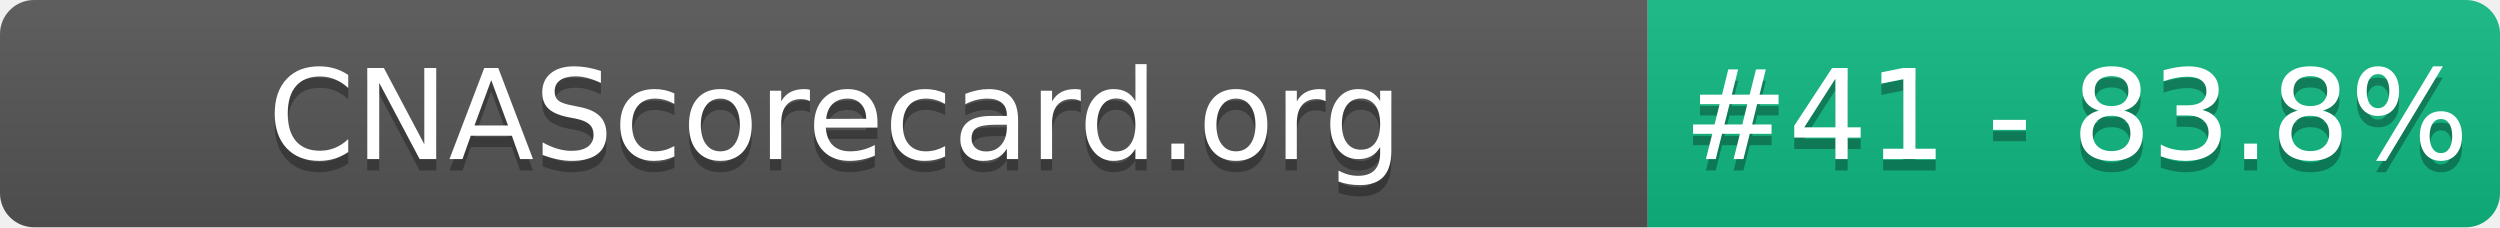
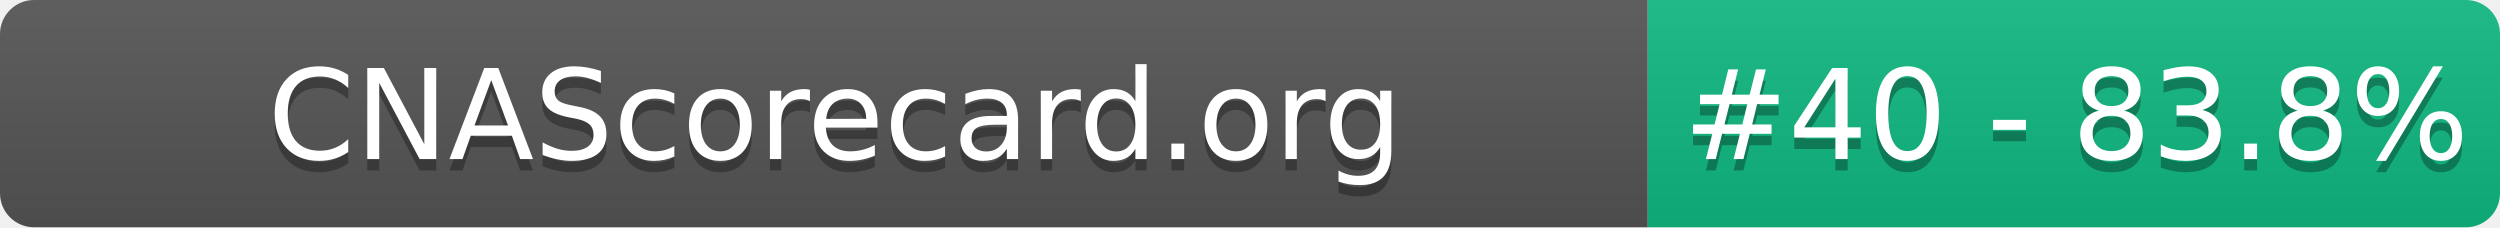
- <svg xmlns="http://www.w3.org/2000/svg" width="220" height="20" role="img" aria-label="CNAScorecard.org: #41 - 83.8%">
+ <svg xmlns="http://www.w3.org/2000/svg" width="220" height="20" role="img" aria-label="CNAScorecard.org: #40 - 83.8%">
  <linearGradient id="s" x2="0" y2="100%">
    <stop offset="0" stop-color="#bbb" stop-opacity=".1" />
    <stop offset="1" stop-opacity=".1" />
  </linearGradient>
  <clipPath id="r">
    <rect width="220" height="20" rx="3" fill="#fff" />
  </clipPath>
  <g clip-path="url(#r)">
    <rect width="145" height="20" fill="#555" />
    <rect x="145" width="75" height="20" fill="#10B981" />
    <rect width="220" height="20" fill="url(#s)" />
  </g>
  <g fill="#fff" text-anchor="middle" font-family="Verdana,Geneva,DejaVu Sans,sans-serif" text-rendering="geometricPrecision" font-size="110">
    <text aria-hidden="true" x="735" y="150" fill="#010101" fill-opacity=".3" transform="scale(.1)" textLength="1350">CNAScorecard.org</text>
    <text x="735" y="140" transform="scale(.1)" fill="#fff" textLength="1350">CNAScorecard.org</text>
-     <text aria-hidden="true" x="1827" y="150" fill="#010101" fill-opacity=".3" transform="scale(.1)" textLength="605">#41 - 83.8%</text>
-     <text x="1827" y="140" transform="scale(.1)" fill="#fff" textLength="605">#41 - 83.8%</text>
+     <text aria-hidden="true" x="1827" y="150" fill="#010101" fill-opacity=".3" transform="scale(.1)" textLength="605">#40 - 83.8%</text>
+     <text x="1827" y="140" transform="scale(.1)" fill="#fff" textLength="605">#40 - 83.8%</text>
  </g>
</svg>
